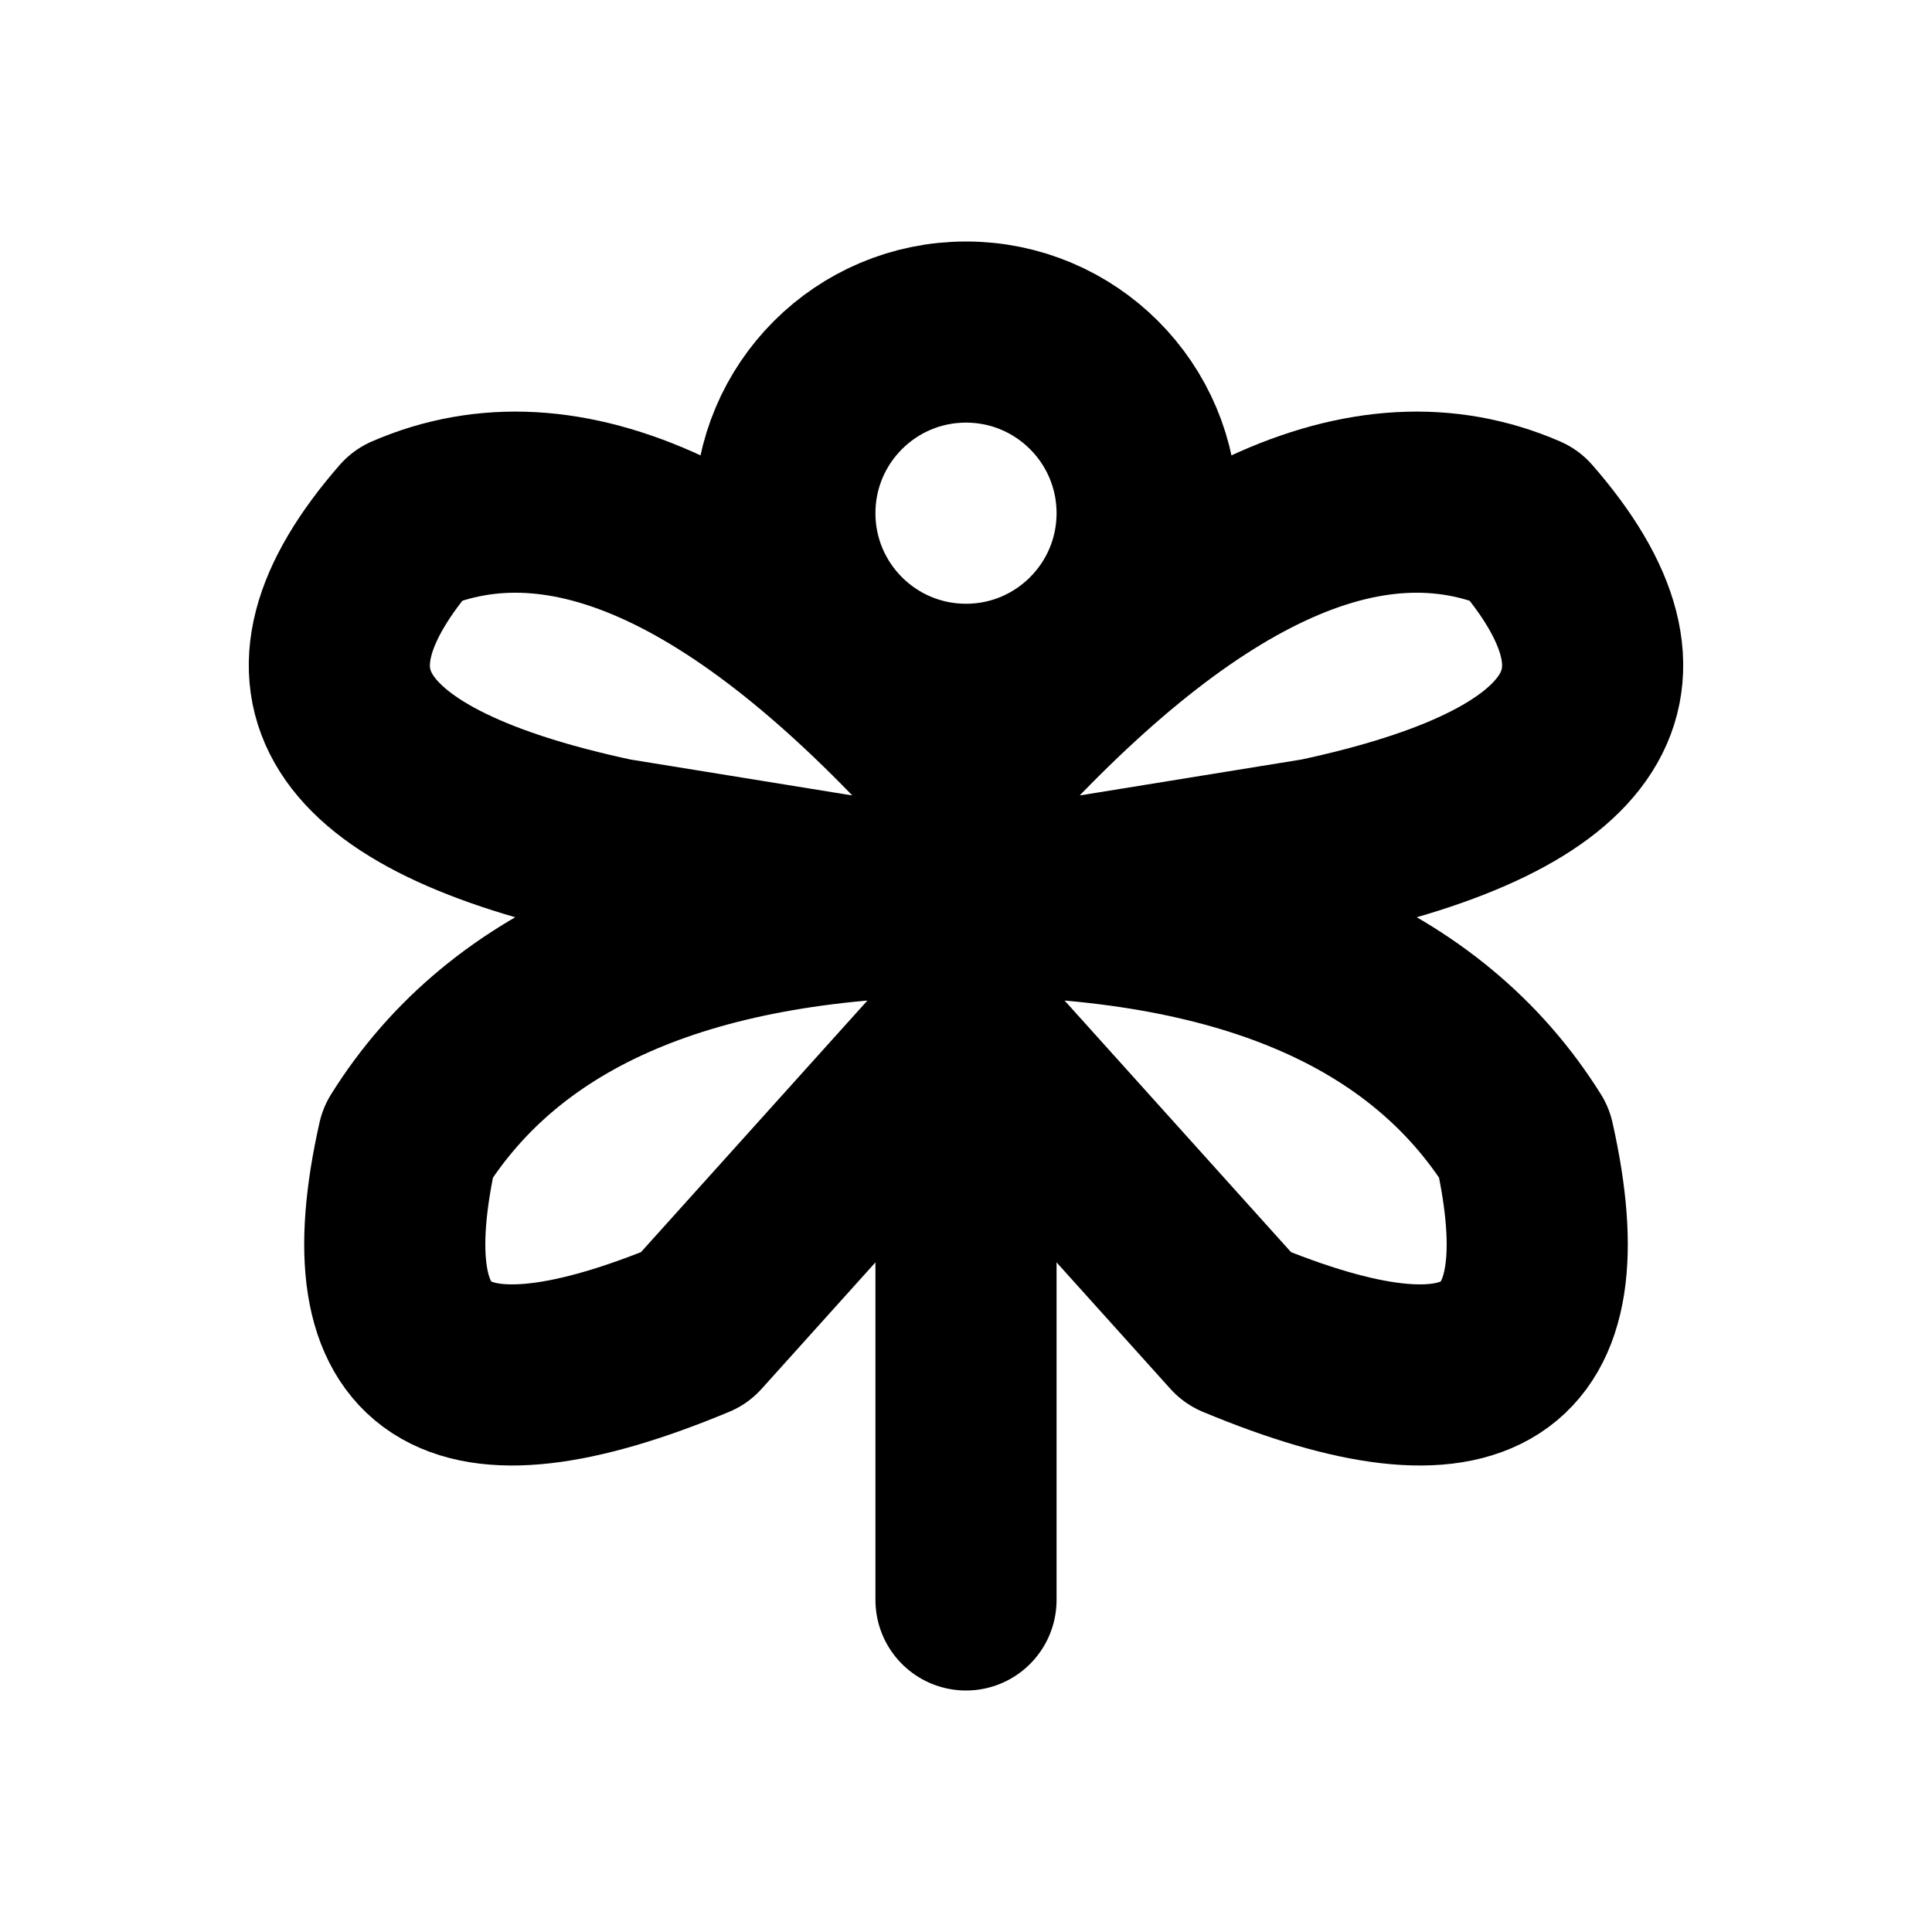
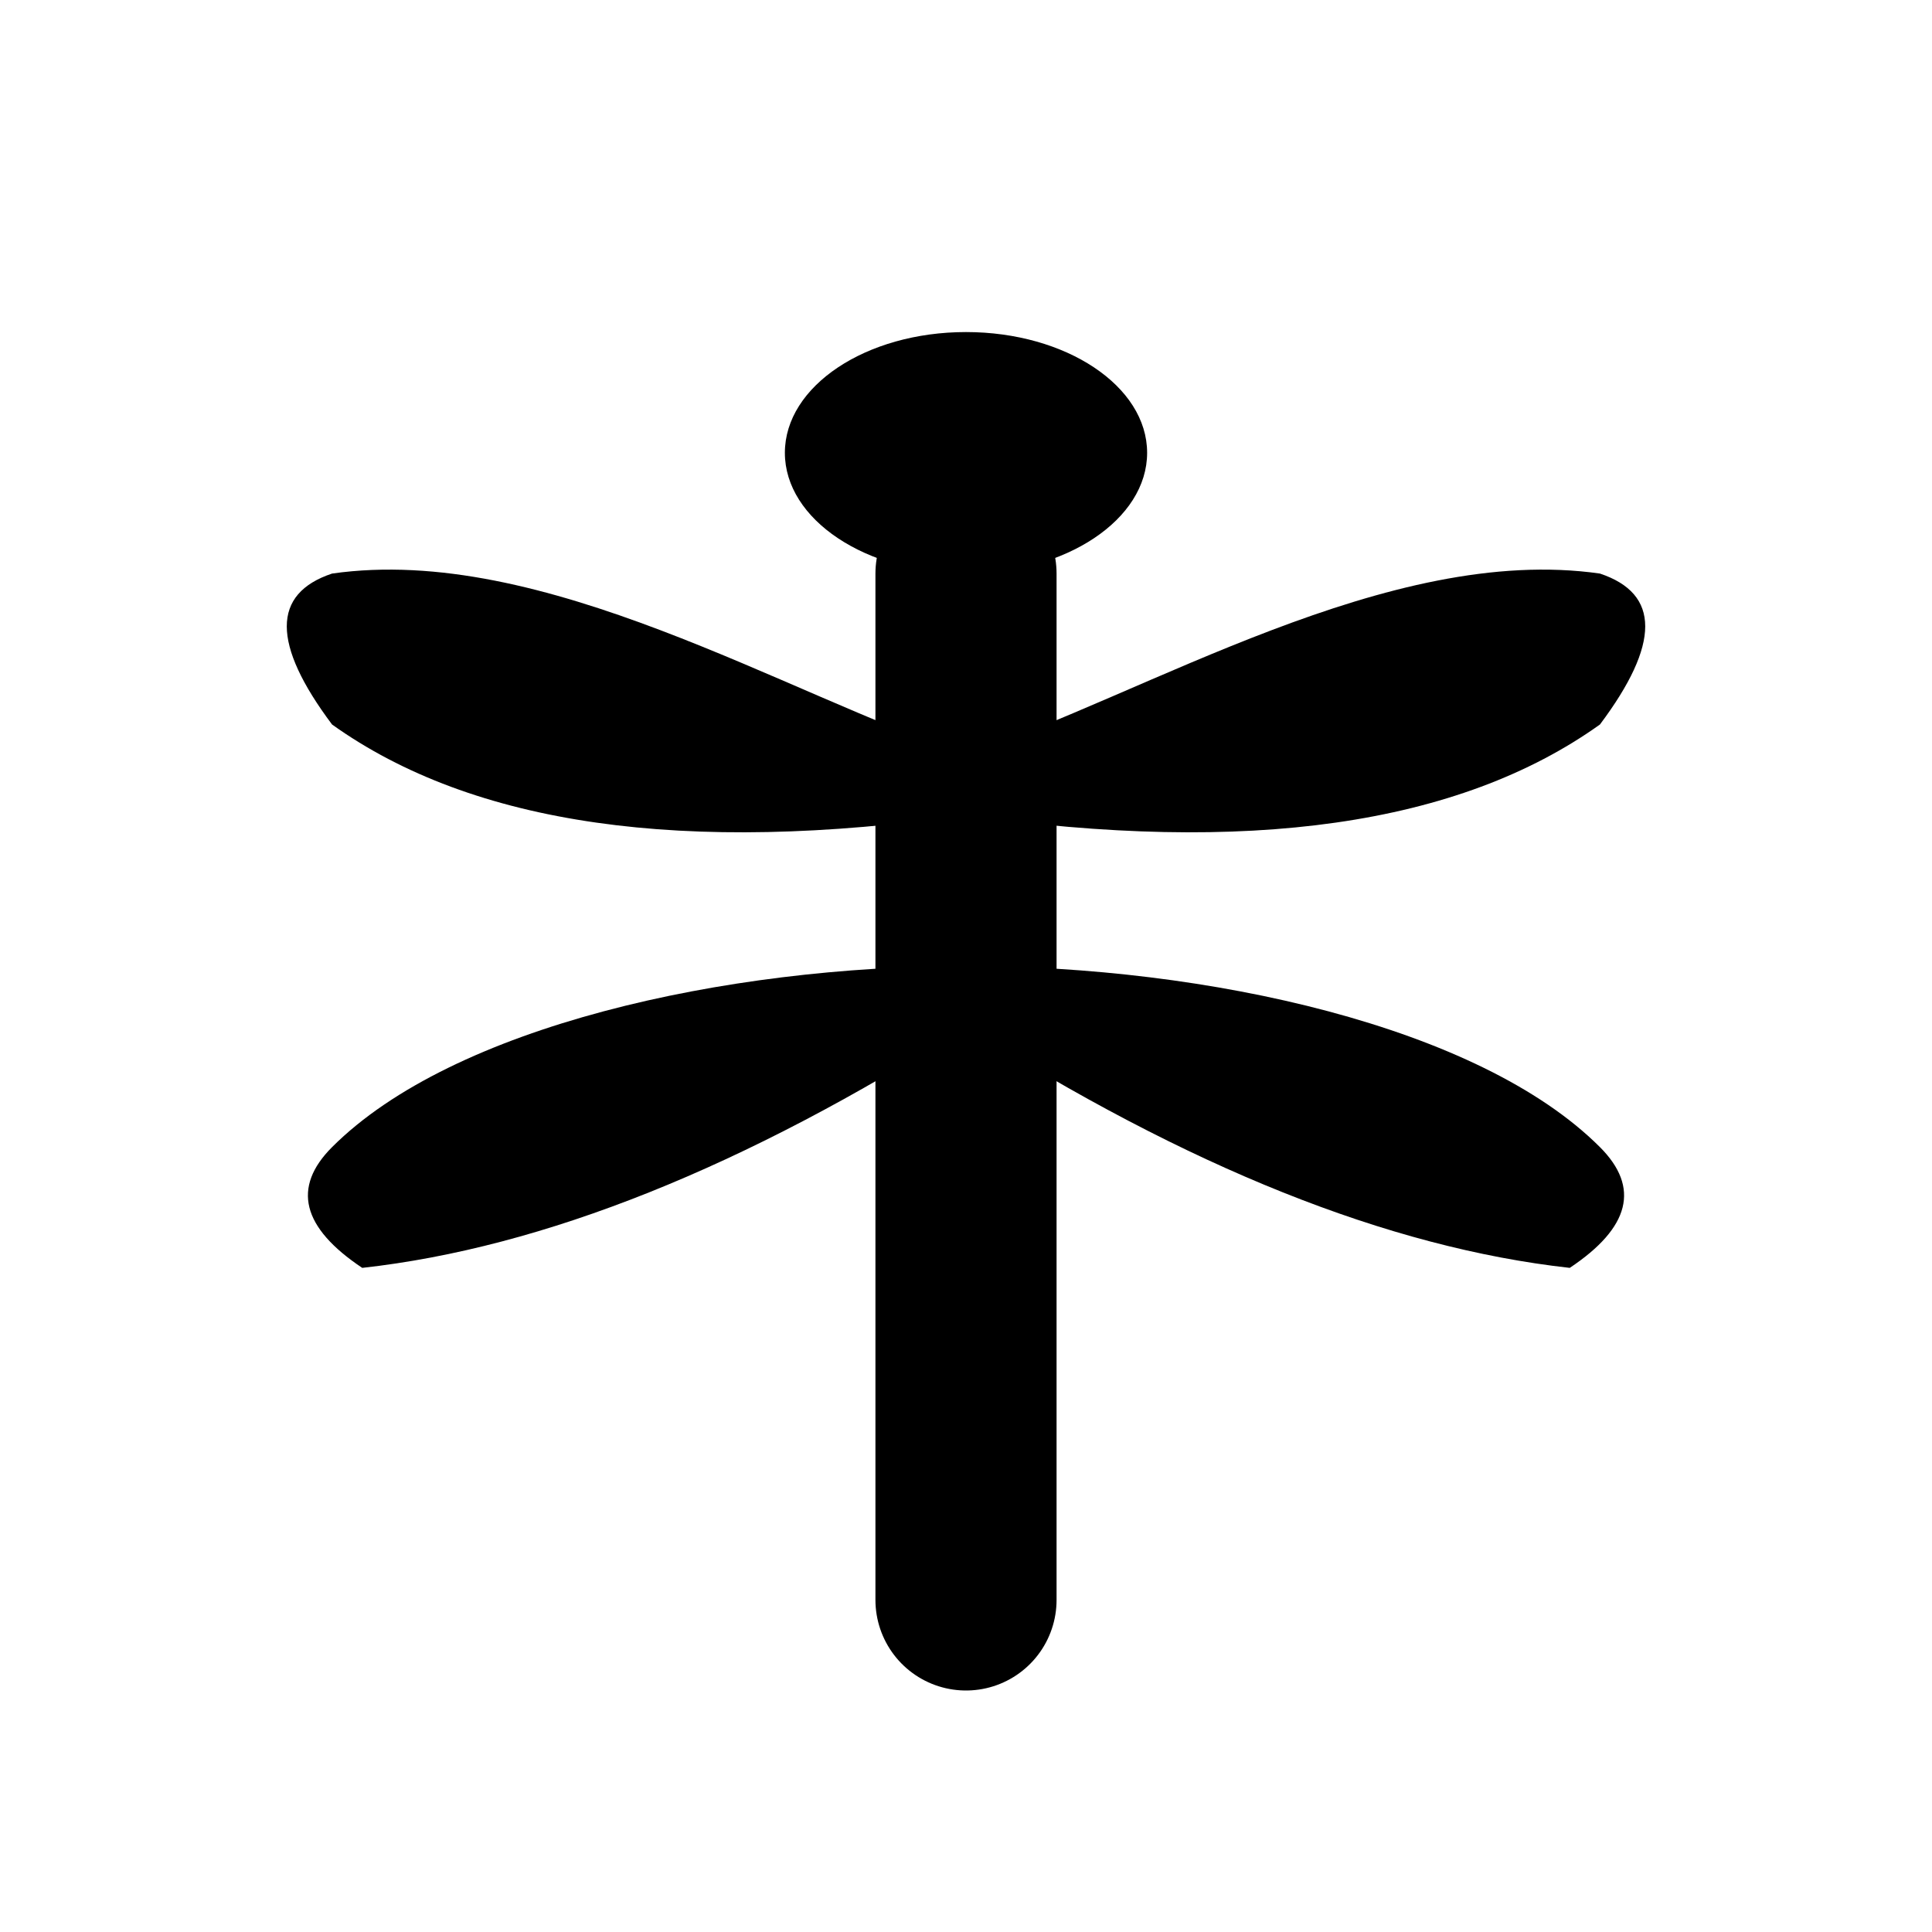
<svg xmlns="http://www.w3.org/2000/svg" width="16" height="16" viewBox="0 0 16 16" fill="none" stroke="currentColor" stroke-width="1.5" stroke-linecap="round" stroke-linejoin="round" aria-hidden="true" focusable="false">
-   <path d="M8 5.75V13.25M6.5 4.25A1.5 1.5 0 1 0 9.5 4.25 1.5 1.5 0 1 0 6.5 4.25Z" />
-   <path d="M8 6.5Q5.324 3.5 3.378 4.344 1.675 6.297 5.081 7.027L8 7.5M8 6.5Q10.676 3.5 12.622 4.344 14.325 6.297 10.919 7.027L8 7.5" />
-   <path d="M8 7.5Q4.594 7.513 3.378 9.46 2.75 12.25 5.75 11L8 8.5M8 7.5Q11.406 7.513 12.622 9.46 13.25 12.25 10.25 11L8 8.5" />
+   <path d="M6.5 3.75A1.5 1 0 1 1 9.5 3.75A1.5 1 0 1 1 6.5 3.75Z" fill="currentColor" stroke="none" />
+   <path d="M8 4.75V13.25" />
+   <path d="M8 6.25C6.5 5.75 4.5 4.5 2.75 4.75Q2 5 2.75 6Q4.5 7.25 8 6.75Z" fill="currentColor" stroke="none" />
+   <path d="M8 6.25C9.5 5.75 11.5 4.5 13.25 4.75Q14 5 13.25 6 11.5 7.25 8 6.75Z" fill="currentColor" stroke="none" />
+   <path d="M8 8C6 8 3.75 8.5 2.75 9.5Q2.25 10 3 10.5Q5.25 10.25 8 8.5Z" fill="currentColor" stroke="none" />
+   <path d="M8 8C10 8 12.25 8.5 13.25 9.5Q13.75 10 13 10.5 10.75 10.25 8 8.5Z" fill="currentColor" stroke="none" />
</svg>
